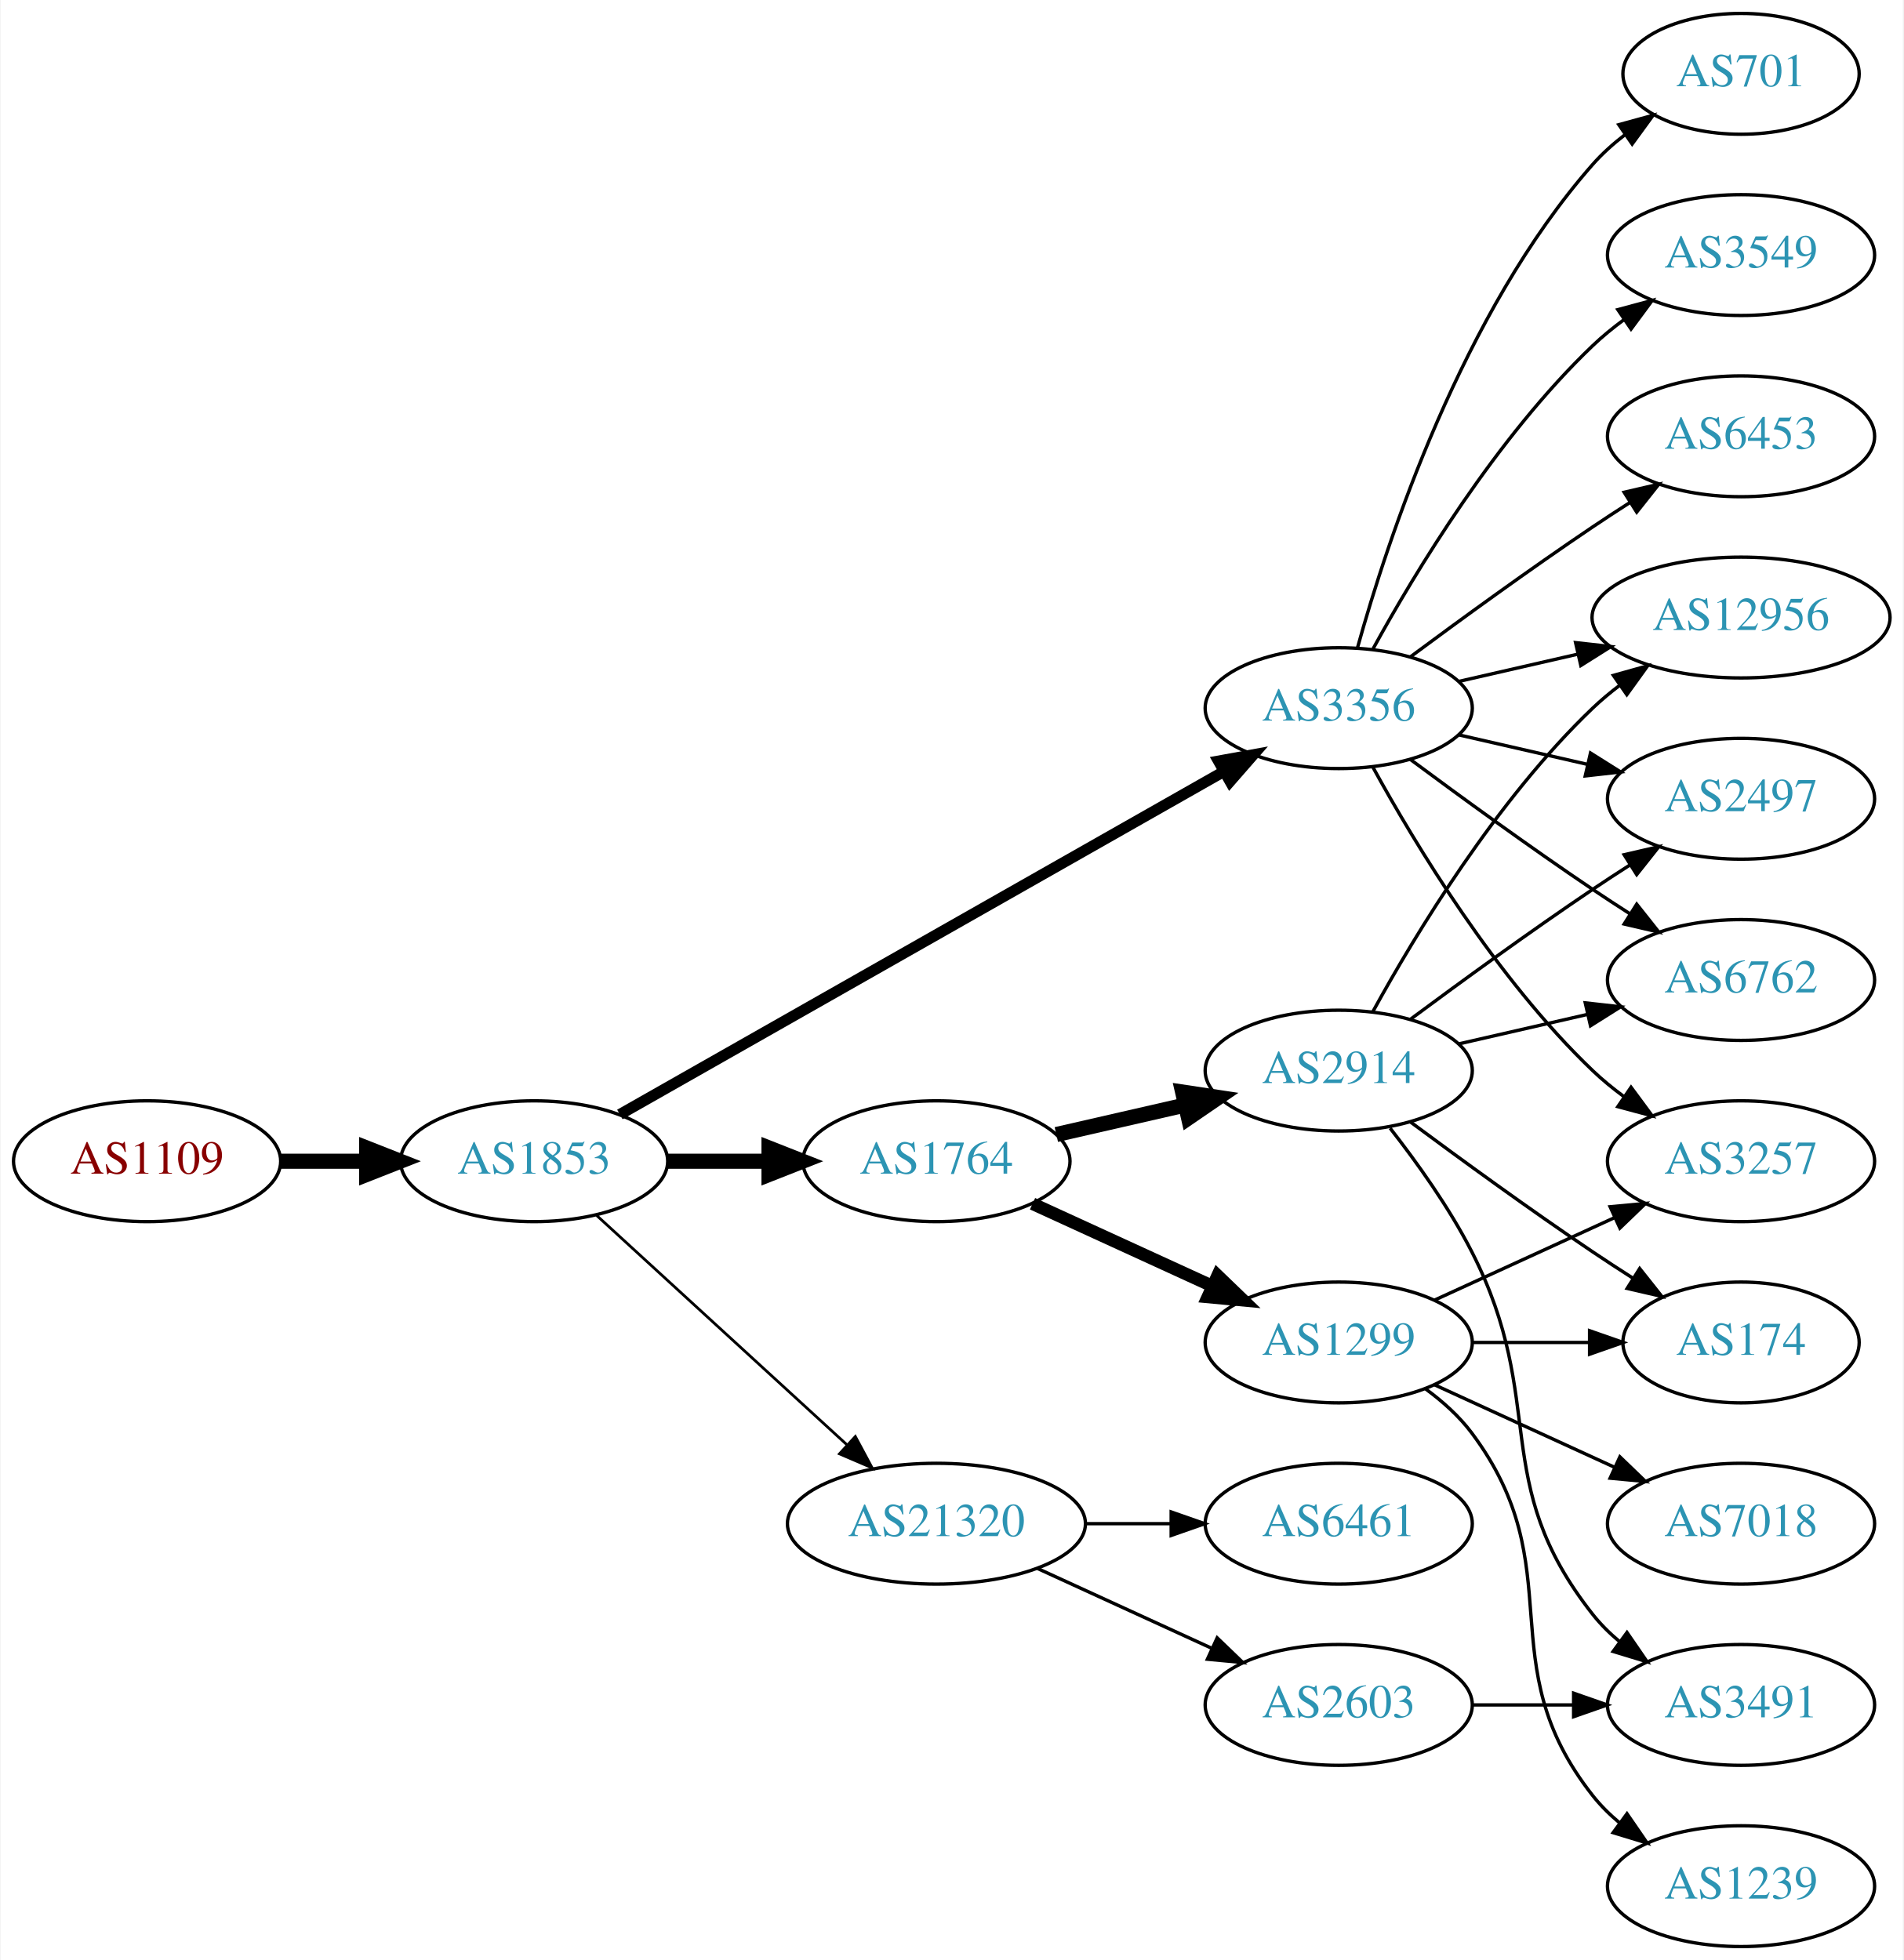
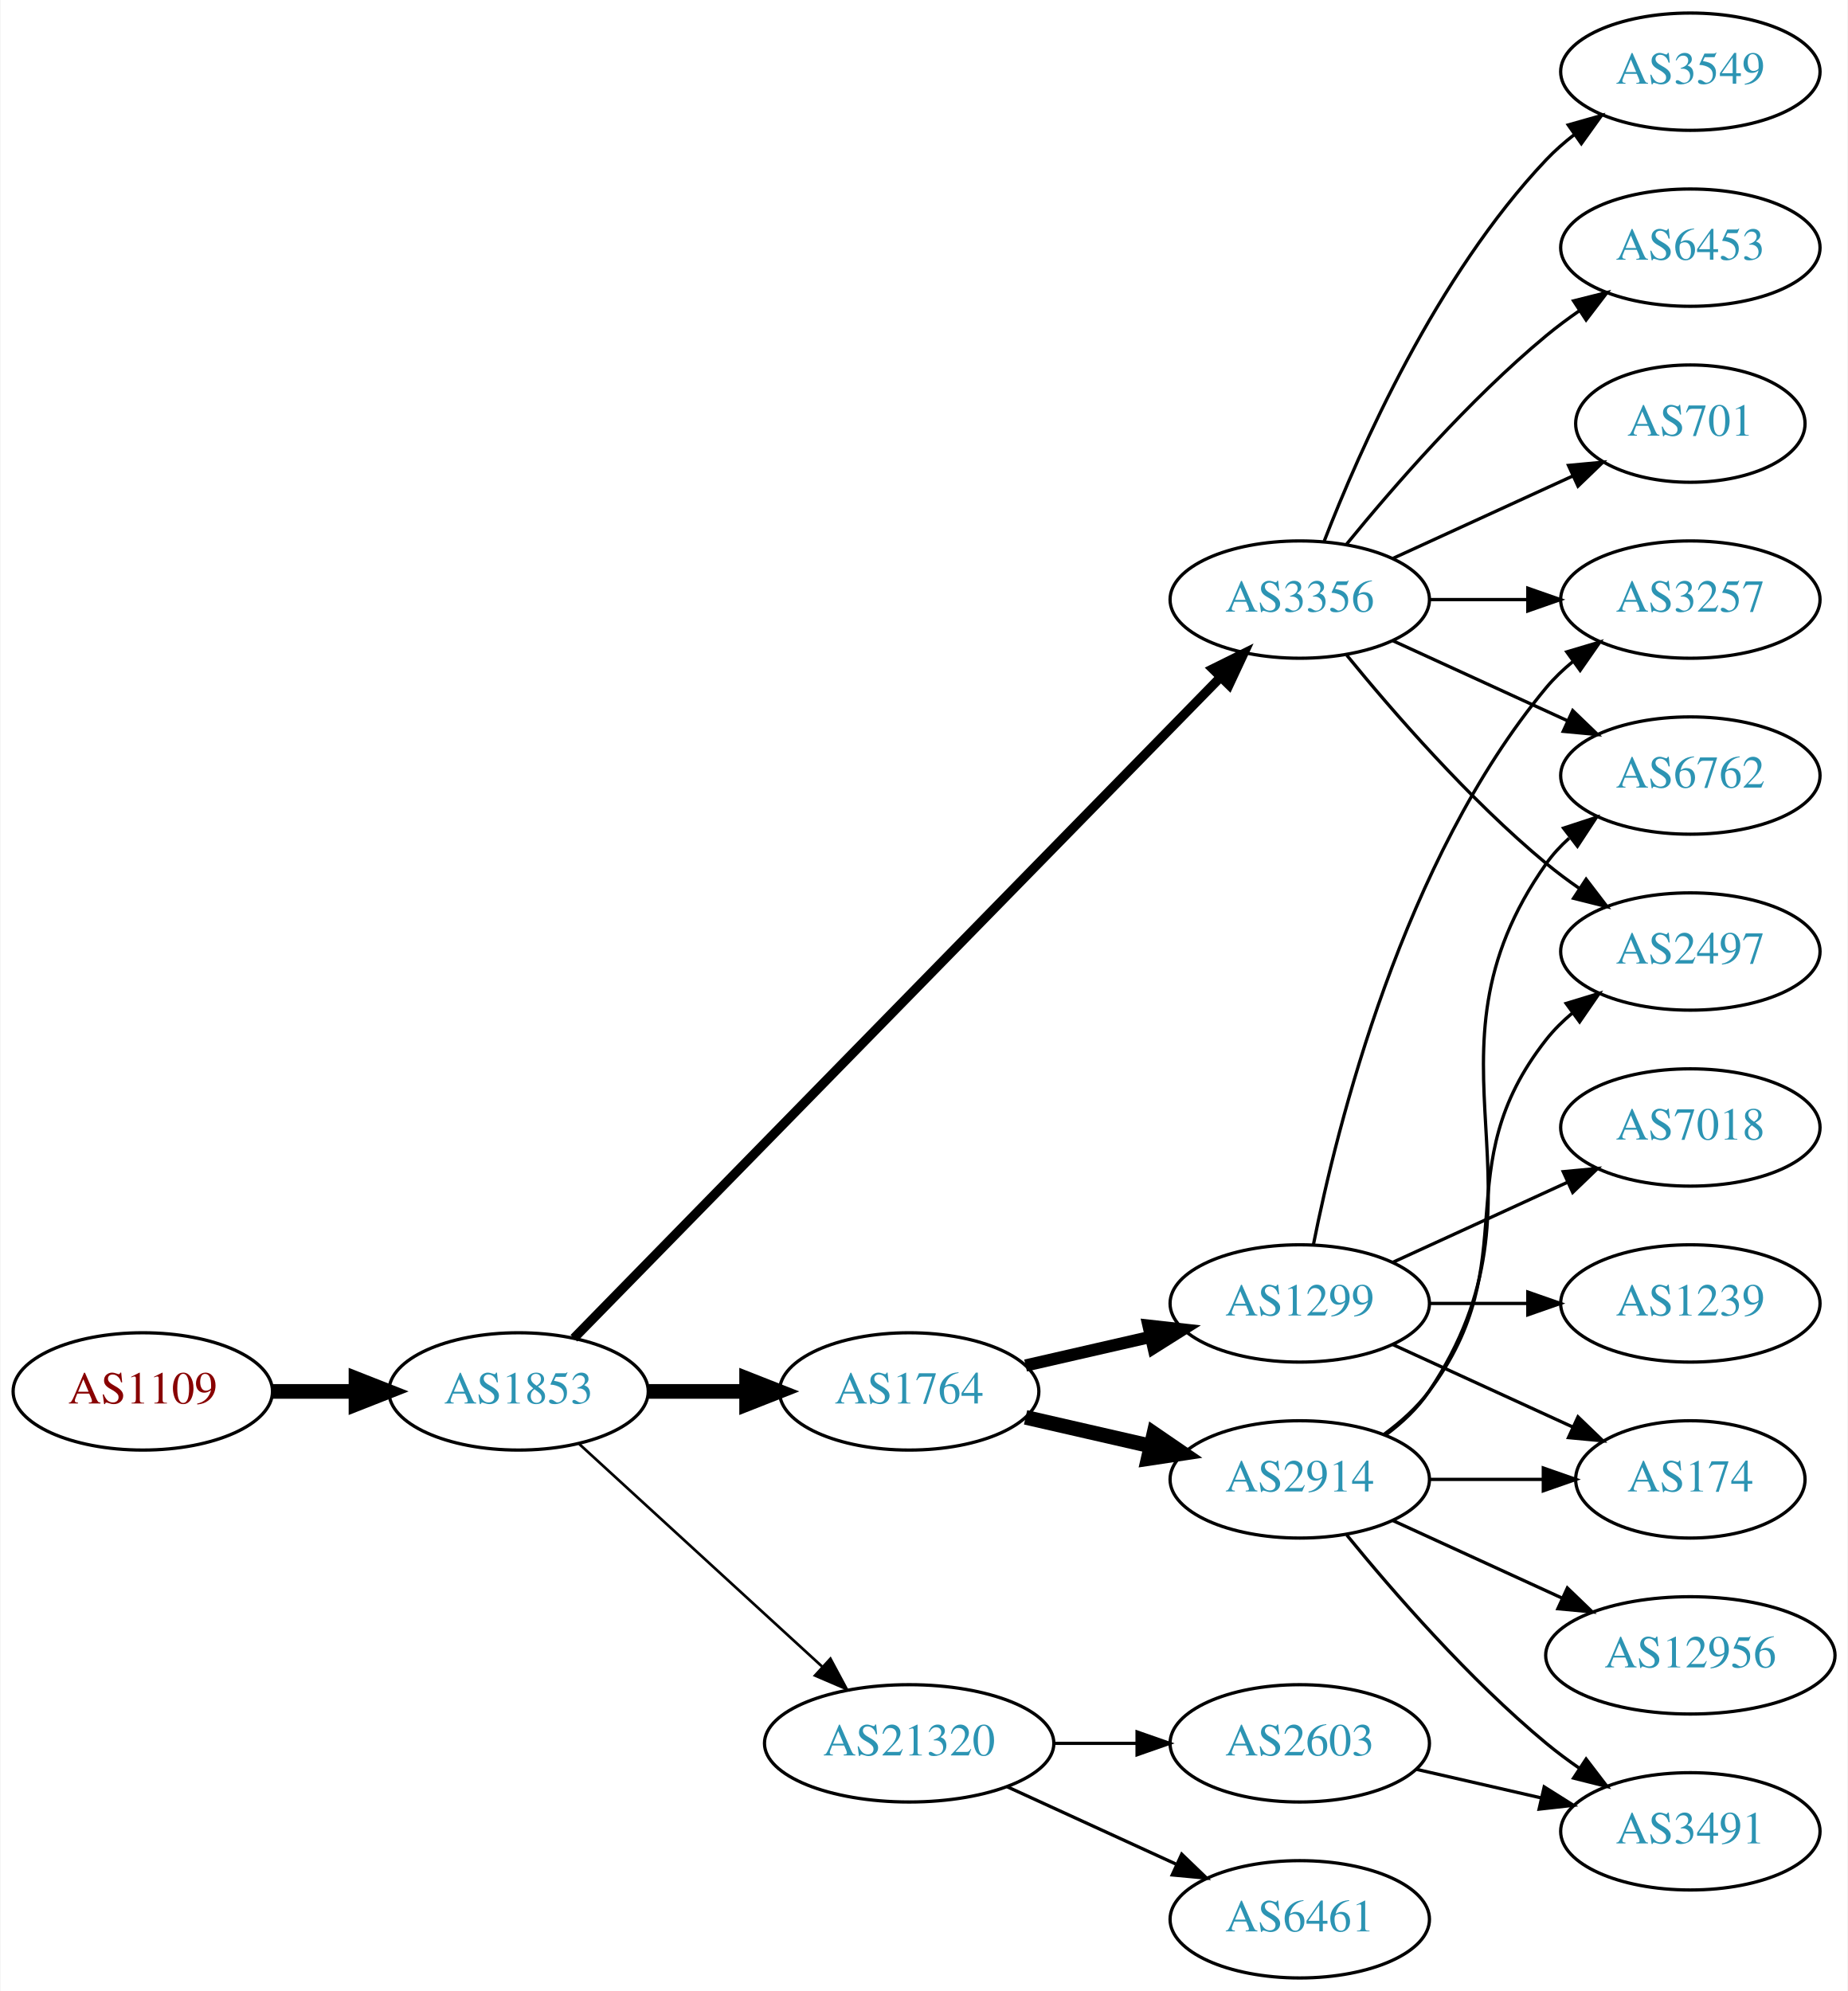
- <svg xmlns="http://www.w3.org/2000/svg" xmlns:xlink="http://www.w3.org/1999/xlink" width="567pt" height="584pt" viewBox="0.00 0.00 566.66 584.00">
-   <g id="graph0" class="graph" transform="scale(1 1) rotate(0) translate(4 580)">
-     <polygon fill="white" stroke="none" points="-4,4 -4,-580 562.663,-580 562.663,4 -4,4" />
+ <svg xmlns="http://www.w3.org/2000/svg" xmlns:xlink="http://www.w3.org/1999/xlink" width="567pt" height="611pt" viewBox="0.00 0.00 566.66 611.00">
+   <g id="graph0" class="graph" transform="scale(1 1) rotate(0) translate(4 607)">
+     <polygon fill="white" stroke="none" points="-4,4 -4,-607 562.663,-607 562.663,4 -4,4" />
    <g id="node1" class="node">
      <g id="a_node1">
        <a xlink:href="/asn/1109" xlink:title="AS1109 ~ University of Salzburg [AT]">
-           <ellipse fill="#ffffff" stroke="black" cx="39.647" cy="-234" rx="39.794" ry="18" />
-           <text text-anchor="middle" x="39.647" y="-230.3" font-family="Times,serif" font-size="14.00" fill="#880000">AS1109</text>
+           <ellipse fill="#ffffff" stroke="black" cx="39.647" cy="-180" rx="39.794" ry="18" />
+           <text text-anchor="middle" x="39.647" y="-176.3" font-family="Times,serif" font-size="14.00" fill="#880000">AS1109</text>
        </a>
      </g>
    </g>
    <g id="node2" class="node">
      <g id="a_node2">
        <a xlink:href="/asn/1853" xlink:title="AS1853 ~ ACOnet Backbone [AT]">
-           <ellipse fill="#ffffff" stroke="black" cx="154.939" cy="-234" rx="39.794" ry="18" />
-           <text text-anchor="middle" x="154.939" y="-230.3" font-family="Times,serif" font-size="14.00" fill="#2c94b3">AS1853</text>
+           <ellipse fill="#ffffff" stroke="black" cx="154.939" cy="-180" rx="39.794" ry="18" />
+           <text text-anchor="middle" x="154.939" y="-176.3" font-family="Times,serif" font-size="14.00" fill="#2c94b3">AS1853</text>
        </a>
      </g>
    </g>
    <g id="edge1" class="edge">
-       <path fill="none" stroke="black" stroke-width="4.5" d="M79.319,-234C87.522,-234 96.286,-234 104.818,-234" />
-       <polygon fill="black" stroke="black" stroke-width="4.5" points="105.057,-237.938 115.057,-234 105.057,-230.063 105.057,-237.938" />
+       <path fill="none" stroke="black" stroke-width="4.5" d="M79.319,-180C87.522,-180 96.286,-180 104.818,-180" />
+       <polygon fill="black" stroke="black" stroke-width="4.5" points="105.057,-183.938 115.057,-180 105.057,-176.063 105.057,-183.938" />
    </g>
    <g id="node3" class="node">
      <g id="a_node3">
-         <a xlink:href="/asn/3356" xlink:title="AS3356 ~ Level 3 Parent, LLC [US]">
-           <ellipse fill="#ffffff" stroke="black" cx="394.625" cy="-369" rx="39.794" ry="18" />
-           <text text-anchor="middle" x="394.625" y="-365.3" font-family="Times,serif" font-size="14.00" fill="#2c94b3">AS3356</text>
+         <a xlink:href="/asn/1764" xlink:title="AS1764 ~ NEXTLAYER-AS [AT]">
+           <ellipse fill="#ffffff" stroke="black" cx="274.782" cy="-180" rx="39.794" ry="18" />
+           <text text-anchor="middle" x="274.782" y="-176.3" font-family="Times,serif" font-size="14.00" fill="#2c94b3">AS1764</text>
        </a>
      </g>
    </g>
    <g id="edge2" class="edge">
-       <path fill="none" stroke="black" stroke-width="3.273" d="M180.481,-247.939C223.381,-272.305 312.036,-322.659 360.392,-350.125" />
-       <polygon fill="black" stroke="black" stroke-width="3.273" points="358.793,-353.241 369.217,-355.137 362.25,-347.155 358.793,-353.241" />
+       <path fill="none" stroke="black" stroke-width="4.5" d="M194.852,-180C204.405,-180 214.755,-180 224.718,-180" />
+       <polygon fill="black" stroke="black" stroke-width="4.5" points="224.91,-183.938 234.91,-180 224.91,-176.063 224.91,-183.938" />
    </g>
    <g id="node4" class="node">
      <g id="a_node4">
-         <a xlink:href="/asn/1764" xlink:title="AS1764 ~ NEXTLAYER-AS [AT]">
-           <ellipse fill="#ffffff" stroke="black" cx="274.782" cy="-234" rx="39.794" ry="18" />
-           <text text-anchor="middle" x="274.782" y="-230.3" font-family="Times,serif" font-size="14.00" fill="#2c94b3">AS1764</text>
+         <a xlink:href="/asn/3356" xlink:title="AS3356 ~ Level 3 Parent, LLC [US]">
+           <ellipse fill="#ffffff" stroke="black" cx="394.625" cy="-423" rx="39.794" ry="18" />
+           <text text-anchor="middle" x="394.625" y="-419.3" font-family="Times,serif" font-size="14.00" fill="#2c94b3">AS3356</text>
        </a>
      </g>
    </g>
    <g id="edge3" class="edge">
-       <path fill="none" stroke="black" stroke-width="4.5" d="M194.852,-234C204.405,-234 214.755,-234 224.718,-234" />
-       <polygon fill="black" stroke="black" stroke-width="4.5" points="224.91,-237.938 234.91,-234 224.91,-230.063 224.91,-237.938" />
+       <path fill="none" stroke="black" stroke-width="2.864" d="M171.904,-196.321C212.906,-238.24 322.064,-349.839 370.23,-399.082" />
+       <polygon fill="black" stroke="black" stroke-width="2.864" points="367.922,-401.728 377.417,-406.43 372.926,-396.834 367.922,-401.728" />
    </g>
    <g id="node5" class="node">
      <g id="a_node5">
        <a xlink:href="/asn/21320" xlink:title="AS21320 ~ GEANT Vereniging [EU]">
-           <ellipse fill="#ffffff" stroke="black" cx="274.782" cy="-126" rx="44.393" ry="18" />
-           <text text-anchor="middle" x="274.782" y="-122.3" font-family="Times,serif" font-size="14.00" fill="#2c94b3">AS21320</text>
+           <ellipse fill="#ffffff" stroke="black" cx="274.782" cy="-72" rx="44.393" ry="18" />
+           <text text-anchor="middle" x="274.782" y="-68.3" font-family="Times,serif" font-size="14.00" fill="#2c94b3">AS21320</text>
        </a>
      </g>
    </g>
    <g id="edge4" class="edge">
-       <path fill="none" stroke="black" stroke-width="0.818" d="M173.582,-217.831C193.339,-199.724 225.542,-170.211 248.093,-149.543" />
-       <polygon fill="black" stroke="black" stroke-width="0.818" points="250.624,-151.971 255.631,-142.635 245.894,-146.811 250.624,-151.971" />
+       <path fill="none" stroke="black" stroke-width="0.818" d="M173.582,-163.831C193.339,-145.724 225.542,-116.211 248.093,-95.543" />
+       <polygon fill="black" stroke="black" stroke-width="0.818" points="250.624,-97.971 255.631,-88.635 245.894,-92.811 250.624,-97.971" />
    </g>
    <g id="node6" class="node">
      <g id="a_node6">
-         <a xlink:href="/asn/3549" xlink:title="AS3549 ~ Level 3 Parent, LLC [US]">
-           <ellipse fill="#ffffff" stroke="black" cx="514.467" cy="-504" rx="39.794" ry="18" />
-           <text text-anchor="middle" x="514.467" y="-500.3" font-family="Times,serif" font-size="14.00" fill="#2c94b3">AS3549</text>
+         <a xlink:href="/asn/1299" xlink:title="AS1299 ~ Telia Carrier [EU]">
+           <ellipse fill="#ffffff" stroke="black" cx="394.625" cy="-207" rx="39.794" ry="18" />
+           <text text-anchor="middle" x="394.625" y="-203.3" font-family="Times,serif" font-size="14.00" fill="#2c94b3">AS1299</text>
        </a>
      </g>
    </g>
    <g id="edge5" class="edge">
-       <path fill="none" stroke="black" d="M404.866,-386.713C417.411,-409.561 441.588,-449.611 470.271,-477 473.139,-479.739 476.328,-482.347 479.637,-484.785" />
-       <polygon fill="black" stroke="black" points="477.761,-487.742 487.996,-490.477 481.7,-481.956 477.761,-487.742" />
+       <path fill="none" stroke="black" stroke-width="3.75" d="M310.501,-187.955C322.501,-190.704 336.122,-193.825 348.815,-196.733" />
+       <polygon fill="black" stroke="black" stroke-width="3.75" points="348.217,-200.187 358.746,-199.009 349.78,-193.364 348.217,-200.187" />
    </g>
    <g id="node7" class="node">
      <g id="a_node7">
-         <a xlink:href="/asn/6453" xlink:title="AS6453 ~ TATA COMMUNICATIONS (AMERICA) INC [US]">
-           <ellipse fill="#ffffff" stroke="black" cx="514.467" cy="-450" rx="39.794" ry="18" />
-           <text text-anchor="middle" x="514.467" y="-446.3" font-family="Times,serif" font-size="14.00" fill="#2c94b3">AS6453</text>
+         <a xlink:href="/asn/2914" xlink:title="AS2914 ~ NTT America, Inc. [US]">
+           <ellipse fill="#ffffff" stroke="black" cx="394.625" cy="-153" rx="39.794" ry="18" />
+           <text text-anchor="middle" x="394.625" y="-149.3" font-family="Times,serif" font-size="14.00" fill="#2c94b3">AS2914</text>
        </a>
      </g>
    </g>
    <g id="edge6" class="edge">
-       <path fill="none" stroke="black" d="M415.955,-384.277C430.817,-395.304 451.562,-410.407 470.271,-423 473.82,-425.389 477.57,-427.839 481.319,-430.242" />
-       <polygon fill="black" stroke="black" points="479.645,-433.325 489.967,-435.712 483.387,-427.409 479.645,-433.325" />
+       <path fill="none" stroke="black" stroke-width="4.5" d="M310.501,-172.045C322.501,-169.296 336.122,-166.175 348.815,-163.267" />
+       <polygon fill="black" stroke="black" stroke-width="4.5" points="349.878,-167.063 358.746,-160.991 348.119,-159.387 349.878,-167.063" />
    </g>
    <g id="node8" class="node">
      <g id="a_node8">
-         <a xlink:href="/asn/2497" xlink:title="AS2497 ~ Internet Initiative Japan Inc. [JP]">
-           <ellipse fill="#ffffff" stroke="black" cx="514.467" cy="-342" rx="39.794" ry="18" />
-           <text text-anchor="middle" x="514.467" y="-338.3" font-family="Times,serif" font-size="14.00" fill="#2c94b3">AS2497</text>
+         <a xlink:href="/asn/3549" xlink:title="AS3549 ~ Level 3 Parent, LLC [US]">
+           <ellipse fill="#ffffff" stroke="black" cx="514.467" cy="-585" rx="39.794" ry="18" />
+           <text text-anchor="middle" x="514.467" y="-581.3" font-family="Times,serif" font-size="14.00" fill="#2c94b3">AS3549</text>
        </a>
      </g>
    </g>
    <g id="edge7" class="edge">
-       <path fill="none" stroke="black" d="M430.344,-361.045C442.344,-358.296 455.965,-355.175 468.657,-352.267" />
-       <polygon fill="black" stroke="black" points="469.623,-355.636 478.589,-349.991 468.06,-348.813 469.623,-355.636" />
+       <path fill="none" stroke="black" d="M402.148,-440.994C412.898,-468.728 436.555,-522.429 470.271,-558 472.857,-560.728 475.774,-563.294 478.843,-565.677" />
+       <polygon fill="black" stroke="black" points="476.997,-568.658 487.191,-571.543 481.021,-562.93 476.997,-568.658" />
    </g>
    <g id="node9" class="node">
      <g id="a_node9">
-         <a xlink:href="/asn/3257" xlink:title="AS3257 ~ GTT [DE]">
-           <ellipse fill="#ffffff" stroke="black" cx="514.467" cy="-234" rx="39.794" ry="18" />
-           <text text-anchor="middle" x="514.467" y="-230.3" font-family="Times,serif" font-size="14.00" fill="#2c94b3">AS3257</text>
+         <a xlink:href="/asn/6453" xlink:title="AS6453 ~ TATA COMMUNICATIONS (AMERICA) INC [US]">
+           <ellipse fill="#ffffff" stroke="black" cx="514.467" cy="-531" rx="39.794" ry="18" />
+           <text text-anchor="middle" x="514.467" y="-527.3" font-family="Times,serif" font-size="14.00" fill="#2c94b3">AS6453</text>
        </a>
      </g>
    </g>
    <g id="edge8" class="edge">
-       <path fill="none" stroke="black" d="M404.866,-351.287C417.411,-328.439 441.588,-288.389 470.271,-261 473.139,-258.261 476.328,-255.653 479.637,-253.215" />
-       <polygon fill="black" stroke="black" points="481.7,-256.044 487.996,-247.523 477.761,-250.258 481.7,-256.044" />
+       <path fill="none" stroke="black" d="M409.044,-440.065C423.158,-457.375 446.573,-484.345 470.271,-504 473.487,-506.668 476.988,-509.27 480.558,-511.741" />
+       <polygon fill="black" stroke="black" points="478.636,-514.666 488.915,-517.236 482.482,-508.817 478.636,-514.666" />
    </g>
    <g id="node10" class="node">
      <g id="a_node10">
-         <a xlink:href="/asn/6762" xlink:title="AS6762 ~ TELECOM ITALIA SPARKLE S.p.A. [IT]">
-           <ellipse fill="#ffffff" stroke="black" cx="514.467" cy="-288" rx="39.794" ry="18" />
-           <text text-anchor="middle" x="514.467" y="-284.3" font-family="Times,serif" font-size="14.00" fill="#2c94b3">AS6762</text>
+         <a xlink:href="/asn/701" xlink:title="AS701 ~ UUNET [US]">
+           <ellipse fill="#ffffff" stroke="black" cx="514.467" cy="-477" rx="35.194" ry="18" />
+           <text text-anchor="middle" x="514.467" y="-473.3" font-family="Times,serif" font-size="14.00" fill="#2c94b3">AS701</text>
        </a>
      </g>
    </g>
    <g id="edge9" class="edge">
-       <path fill="none" stroke="black" d="M415.955,-353.723C430.817,-342.696 451.562,-327.593 470.271,-315 473.82,-312.611 477.57,-310.161 481.319,-307.758" />
-       <polygon fill="black" stroke="black" points="483.387,-310.591 489.967,-302.288 479.645,-304.675 483.387,-310.591" />
+       <path fill="none" stroke="black" d="M423.253,-435.661C439.67,-443.183 460.651,-452.798 478.248,-460.861" />
+       <polygon fill="black" stroke="black" points="477.076,-464.174 487.625,-465.158 479.993,-457.811 477.076,-464.174" />
    </g>
    <g id="node11" class="node">
      <g id="a_node11">
-         <a xlink:href="/asn/12956" xlink:title="AS12956 ~ TELXIUS [ES]">
-           <ellipse fill="#ffffff" stroke="black" cx="514.467" cy="-396" rx="44.393" ry="18" />
-           <text text-anchor="middle" x="514.467" y="-392.3" font-family="Times,serif" font-size="14.00" fill="#2c94b3">AS12956</text>
+         <a xlink:href="/asn/2497" xlink:title="AS2497 ~ Internet Initiative Japan Inc. [JP]">
+           <ellipse fill="#ffffff" stroke="black" cx="514.467" cy="-315" rx="39.794" ry="18" />
+           <text text-anchor="middle" x="514.467" y="-311.3" font-family="Times,serif" font-size="14.00" fill="#2c94b3">AS2497</text>
        </a>
      </g>
    </g>
    <g id="edge10" class="edge">
-       <path fill="none" stroke="black" d="M430.344,-376.955C441.482,-379.507 454.018,-382.379 465.911,-385.104" />
-       <polygon fill="black" stroke="black" points="465.176,-388.526 475.705,-387.348 466.739,-381.703 465.176,-388.526" />
+       <path fill="none" stroke="black" d="M409.044,-405.935C423.158,-388.625 446.573,-361.655 470.271,-342 473.487,-339.332 476.988,-336.73 480.558,-334.259" />
+       <polygon fill="black" stroke="black" points="482.482,-337.183 488.915,-328.764 478.636,-331.334 482.482,-337.183" />
    </g>
    <g id="node12" class="node">
      <g id="a_node12">
-         <a xlink:href="/asn/701" xlink:title="AS701 ~ UUNET [US]">
-           <ellipse fill="#ffffff" stroke="black" cx="514.467" cy="-558" rx="35.194" ry="18" />
-           <text text-anchor="middle" x="514.467" y="-554.3" font-family="Times,serif" font-size="14.00" fill="#2c94b3">AS701</text>
+         <a xlink:href="/asn/6762" xlink:title="AS6762 ~ TELECOM ITALIA SPARKLE S.p.A. [IT]">
+           <ellipse fill="#ffffff" stroke="black" cx="514.467" cy="-369" rx="39.794" ry="18" />
+           <text text-anchor="middle" x="514.467" y="-365.3" font-family="Times,serif" font-size="14.00" fill="#2c94b3">AS6762</text>
        </a>
      </g>
    </g>
    <g id="edge11" class="edge">
-       <path fill="none" stroke="black" d="M400.197,-386.946C409.103,-418.995 431.387,-486.842 470.271,-531 473.098,-534.211 476.4,-537.172 479.895,-539.864" />
-       <polygon fill="black" stroke="black" points="478.052,-542.845 488.27,-545.645 482.028,-537.084 478.052,-542.845" />
+       <path fill="none" stroke="black" d="M423.253,-410.339C439.21,-403.027 459.481,-393.739 476.764,-385.819" />
+       <polygon fill="black" stroke="black" points="478.378,-388.929 486.011,-381.581 475.462,-382.565 478.378,-388.929" />
    </g>
    <g id="node13" class="node">
      <g id="a_node13">
-         <a xlink:href="/asn/2914" xlink:title="AS2914 ~ NTT America, Inc. [US]">
-           <ellipse fill="#ffffff" stroke="black" cx="394.625" cy="-261" rx="39.794" ry="18" />
-           <text text-anchor="middle" x="394.625" y="-257.3" font-family="Times,serif" font-size="14.00" fill="#2c94b3">AS2914</text>
+         <a xlink:href="/asn/3257" xlink:title="AS3257 ~ GTT [DE]">
+           <ellipse fill="#ffffff" stroke="black" cx="514.467" cy="-423" rx="39.794" ry="18" />
+           <text text-anchor="middle" x="514.467" y="-419.3" font-family="Times,serif" font-size="14.00" fill="#2c94b3">AS3257</text>
        </a>
      </g>
    </g>
    <g id="edge12" class="edge">
-       <path fill="none" stroke="black" stroke-width="4.5" d="M310.501,-241.955C322.501,-244.704 336.122,-247.825 348.815,-250.733" />
-       <polygon fill="black" stroke="black" stroke-width="4.5" points="348.119,-254.613 358.746,-253.009 349.878,-246.937 348.119,-254.613" />
+       <path fill="none" stroke="black" d="M434.537,-423C444.091,-423 454.44,-423 464.403,-423" />
+       <polygon fill="black" stroke="black" points="464.595,-426.5 474.595,-423 464.595,-419.5 464.595,-426.5" />
    </g>
    <g id="node14" class="node">
      <g id="a_node14">
-         <a xlink:href="/asn/1299" xlink:title="AS1299 ~ Telia Carrier [EU]">
-           <ellipse fill="#ffffff" stroke="black" cx="394.625" cy="-180" rx="39.794" ry="18" />
-           <text text-anchor="middle" x="394.625" y="-176.3" font-family="Times,serif" font-size="14.00" fill="#2c94b3">AS1299</text>
-         </a>
-       </g>
-     </g>
-     <g id="edge13" class="edge">
-       <path fill="none" stroke="black" stroke-width="3.75" d="M303.411,-221.339C319.368,-214.027 339.638,-204.739 356.921,-196.819" />
-       <polygon fill="black" stroke="black" stroke-width="3.75" points="358.536,-199.929 366.169,-192.581 355.62,-193.565 358.536,-199.929" />
-     </g>
-     <g id="node19" class="node">
-       <g id="a_node19">
        <a xlink:href="/asn/2603" xlink:title="AS2603 ~ NORDUnet [NO]">
          <ellipse fill="#ffffff" stroke="black" cx="394.625" cy="-72" rx="39.794" ry="18" />
          <text text-anchor="middle" x="394.625" y="-68.3" font-family="Times,serif" font-size="14.00" fill="#2c94b3">AS2603</text>
        </a>
      </g>
    </g>
+     <g id="edge13" class="edge">
+       <path fill="none" stroke="black" d="M318.993,-72C327.306,-72 336.068,-72 344.551,-72" />
+       <polygon fill="black" stroke="black" points="344.709,-75.5 354.709,-72 344.709,-68.5 344.709,-75.5" />
+     </g>
+     <g id="node15" class="node">
+       <g id="a_node15">
+         <a xlink:href="/asn/6461" xlink:title="AS6461 ~ Zayo Bandwidth [US]">
+           <ellipse fill="#ffffff" stroke="black" cx="394.625" cy="-18" rx="39.794" ry="18" />
+           <text text-anchor="middle" x="394.625" y="-14.3" font-family="Times,serif" font-size="14.00" fill="#2c94b3">AS6461</text>
+         </a>
+       </g>
+     </g>
+     <g id="edge14" class="edge">
+       <path fill="none" stroke="black" d="M304.912,-58.652C320.523,-51.498 339.92,-42.609 356.593,-34.969" />
+       <polygon fill="black" stroke="black" points="358.412,-37.986 366.045,-30.638 355.496,-31.622 358.412,-37.986" />
+     </g>
+     <g id="edge22" class="edge">
+       <path fill="none" stroke="black" d="M398.823,-225.073C405.987,-261.141 426.261,-343.125 470.271,-396 472.676,-398.889 475.472,-401.563 478.465,-404.013" />
+       <polygon fill="black" stroke="black" points="476.553,-406.95 486.708,-409.973 480.654,-401.277 476.553,-406.95" />
+     </g>
+     <g id="node17" class="node">
+       <g id="a_node17">
+         <a xlink:href="/asn/174" xlink:title="AS174 ~ Cogent Communications [US]">
+           <ellipse fill="#ffffff" stroke="black" cx="514.467" cy="-153" rx="35.194" ry="18" />
+           <text text-anchor="middle" x="514.467" y="-149.3" font-family="Times,serif" font-size="14.00" fill="#2c94b3">AS174</text>
+         </a>
+       </g>
+     </g>
+     <g id="edge21" class="edge">
+       <path fill="none" stroke="black" d="M423.253,-194.339C439.67,-186.817 460.651,-177.202 478.248,-169.139" />
+       <polygon fill="black" stroke="black" points="479.993,-172.189 487.625,-164.842 477.076,-165.826 479.993,-172.189" />
+     </g>
+     <g id="node19" class="node">
+       <g id="a_node19">
+         <a xlink:href="/asn/1239" xlink:title="AS1239 ~ Sprint [US]">
+           <ellipse fill="#ffffff" stroke="black" cx="514.467" cy="-207" rx="39.794" ry="18" />
+           <text text-anchor="middle" x="514.467" y="-203.3" font-family="Times,serif" font-size="14.00" fill="#2c94b3">AS1239</text>
+         </a>
+       </g>
+     </g>
    <g id="edge23" class="edge">
-       <path fill="none" stroke="black" d="M304.912,-112.652C320.523,-105.498 339.92,-96.609 356.593,-88.969" />
-       <polygon fill="black" stroke="black" points="358.412,-91.986 366.045,-84.638 355.496,-85.622 358.412,-91.986" />
+       <path fill="none" stroke="black" d="M434.537,-207C444.091,-207 454.44,-207 464.403,-207" />
+       <polygon fill="black" stroke="black" points="464.595,-210.5 474.595,-207 464.595,-203.5 464.595,-210.5" />
    </g>
    <g id="node20" class="node">
      <g id="a_node20">
-         <a xlink:href="/asn/6461" xlink:title="AS6461 ~ Zayo Bandwidth [US]">
-           <ellipse fill="#ffffff" stroke="black" cx="394.625" cy="-126" rx="39.794" ry="18" />
-           <text text-anchor="middle" x="394.625" y="-122.3" font-family="Times,serif" font-size="14.00" fill="#2c94b3">AS6461</text>
+         <a xlink:href="/asn/7018" xlink:title="AS7018 ~ AT&amp;T Services, Inc. [US]">
+           <ellipse fill="#ffffff" stroke="black" cx="514.467" cy="-261" rx="39.794" ry="18" />
+           <text text-anchor="middle" x="514.467" y="-257.3" font-family="Times,serif" font-size="14.00" fill="#2c94b3">AS7018</text>
        </a>
      </g>
    </g>
    <g id="edge24" class="edge">
-       <path fill="none" stroke="black" d="M318.993,-126C327.306,-126 336.068,-126 344.551,-126" />
-       <polygon fill="black" stroke="black" points="344.709,-129.5 354.709,-126 344.709,-122.5 344.709,-129.5" />
-     </g>
-     <g id="edge14" class="edge">
-       <path fill="none" stroke="black" d="M415.955,-276.277C430.817,-287.304 451.562,-302.407 470.271,-315 473.82,-317.389 477.57,-319.839 481.319,-322.242" />
-       <polygon fill="black" stroke="black" points="479.645,-325.325 489.967,-327.712 483.387,-319.409 479.645,-325.325" />
-     </g>
-     <g id="edge15" class="edge">
-       <path fill="none" stroke="black" d="M430.344,-268.955C442.344,-271.704 455.965,-274.825 468.657,-277.733" />
-       <polygon fill="black" stroke="black" points="468.06,-281.187 478.589,-280.009 469.623,-274.364 468.06,-281.187" />
-     </g>
-     <g id="edge16" class="edge">
-       <path fill="none" stroke="black" d="M404.866,-278.713C417.411,-301.561 441.588,-341.611 470.271,-369 472.778,-371.393 475.529,-373.687 478.391,-375.855" />
-       <polygon fill="black" stroke="black" points="476.438,-378.759 486.641,-381.61 480.443,-373.018 476.438,-378.759" />
-     </g>
-     <g id="node15" class="node">
-       <g id="a_node15">
-         <a xlink:href="/asn/3491" xlink:title="AS3491 ~ PCCW Global, Inc. [US]">
-           <ellipse fill="#ffffff" stroke="black" cx="514.467" cy="-72" rx="39.794" ry="18" />
-           <text text-anchor="middle" x="514.467" y="-68.3" font-family="Times,serif" font-size="14.00" fill="#2c94b3">AS3491</text>
-         </a>
-       </g>
-     </g>
-     <g id="edge17" class="edge">
-       <path fill="none" stroke="black" d="M409.921,-243.86C417.907,-233.647 427.569,-220.147 434.271,-207 457.251,-161.923 438.972,-138.754 470.271,-99 472.596,-96.047 475.34,-93.33 478.299,-90.853" />
-       <polygon fill="black" stroke="black" points="480.492,-93.585 486.496,-84.855 476.358,-87.936 480.492,-93.585" />
+       <path fill="none" stroke="black" d="M423.253,-219.661C439.21,-226.973 459.481,-236.261 476.764,-244.181" />
+       <polygon fill="black" stroke="black" points="475.462,-247.435 486.011,-248.419 478.378,-241.071 475.462,-247.435" />
+     </g>
+     <g id="edge19" class="edge">
+       <path fill="none" stroke="black" d="M420.555,-166.882C425.631,-170.611 430.549,-175.016 434.271,-180 464.542,-220.542 438.972,-248.246 470.271,-288 472.596,-290.953 475.34,-293.67 478.299,-296.147" />
+       <polygon fill="black" stroke="black" points="476.358,-299.064 486.496,-302.145 480.492,-293.415 476.358,-299.064" />
+     </g>
+     <g id="edge18" class="edge">
+       <path fill="none" stroke="black" d="M420.944,-166.607C425.999,-170.351 430.811,-174.831 434.271,-180 475.296,-241.294 427.692,-281.775 470.271,-342 472.262,-344.816 474.649,-347.401 477.265,-349.76" />
+       <polygon fill="black" stroke="black" points="475.564,-352.865 485.633,-356.162 479.818,-347.306 475.564,-352.865" />
    </g>
    <g id="node16" class="node">
      <g id="a_node16">
-         <a xlink:href="/asn/174" xlink:title="AS174 ~ Cogent Communications [US]">
-           <ellipse fill="#ffffff" stroke="black" cx="514.467" cy="-180" rx="35.194" ry="18" />
-           <text text-anchor="middle" x="514.467" y="-176.3" font-family="Times,serif" font-size="14.00" fill="#2c94b3">AS174</text>
-         </a>
-       </g>
-     </g>
-     <g id="edge18" class="edge">
-       <path fill="none" stroke="black" d="M415.955,-245.723C430.817,-234.696 451.562,-219.593 470.271,-207 474.088,-204.431 478.138,-201.79 482.169,-199.214" />
-       <polygon fill="black" stroke="black" points="484.273,-202.025 490.863,-193.729 480.538,-196.105 484.273,-202.025" />
-     </g>
-     <g id="edge20" class="edge">
-       <path fill="none" stroke="black" d="M423.253,-192.661C439.21,-199.973 459.481,-209.261 476.764,-217.181" />
-       <polygon fill="black" stroke="black" points="475.462,-220.435 486.011,-221.419 478.378,-214.071 475.462,-220.435" />
-     </g>
-     <g id="edge19" class="edge">
-       <path fill="none" stroke="black" d="M434.537,-180C445.624,-180 457.783,-180 469.166,-180" />
-       <polygon fill="black" stroke="black" points="469.348,-183.5 479.348,-180 469.348,-176.5 469.348,-183.5" />
-     </g>
-     <g id="node17" class="node">
-       <g id="a_node17">
-         <a xlink:href="/asn/7018" xlink:title="AS7018 ~ AT&amp;T Services, Inc. [US]">
-           <ellipse fill="#ffffff" stroke="black" cx="514.467" cy="-126" rx="39.794" ry="18" />
-           <text text-anchor="middle" x="514.467" y="-122.3" font-family="Times,serif" font-size="14.00" fill="#2c94b3">AS7018</text>
-         </a>
-       </g>
-     </g>
-     <g id="edge21" class="edge">
-       <path fill="none" stroke="black" d="M423.253,-167.339C439.21,-160.027 459.481,-150.739 476.764,-142.819" />
-       <polygon fill="black" stroke="black" points="478.378,-145.929 486.011,-138.581 475.462,-139.565 478.378,-145.929" />
+         <a xlink:href="/asn/3491" xlink:title="AS3491 ~ PCCW Global, Inc. [US]">
+           <ellipse fill="#ffffff" stroke="black" cx="514.467" cy="-45" rx="39.794" ry="18" />
+           <text text-anchor="middle" x="514.467" y="-41.3" font-family="Times,serif" font-size="14.00" fill="#2c94b3">AS3491</text>
+         </a>
+       </g>
+     </g>
+     <g id="edge17" class="edge">
+       <path fill="none" stroke="black" d="M409.044,-135.935C423.158,-118.625 446.573,-91.655 470.271,-72 473.487,-69.332 476.988,-66.73 480.558,-64.259" />
+       <polygon fill="black" stroke="black" points="482.482,-67.183 488.915,-58.764 478.636,-61.334 482.482,-67.183" />
+     </g>
+     <g id="edge16" class="edge">
+       <path fill="none" stroke="black" d="M434.537,-153C445.624,-153 457.783,-153 469.166,-153" />
+       <polygon fill="black" stroke="black" points="469.348,-156.5 479.348,-153 469.348,-149.5 469.348,-156.5" />
    </g>
    <g id="node18" class="node">
      <g id="a_node18">
-         <a xlink:href="/asn/1239" xlink:title="AS1239 ~ Sprint [US]">
-           <ellipse fill="#ffffff" stroke="black" cx="514.467" cy="-18" rx="39.794" ry="18" />
-           <text text-anchor="middle" x="514.467" y="-14.3" font-family="Times,serif" font-size="14.00" fill="#2c94b3">AS1239</text>
-         </a>
-       </g>
-     </g>
-     <g id="edge22" class="edge">
-       <path fill="none" stroke="black" d="M420.555,-166.118C425.631,-162.389 430.549,-157.984 434.271,-153 464.542,-112.458 438.972,-84.754 470.271,-45 472.596,-42.047 475.34,-39.33 478.299,-36.853" />
-       <polygon fill="black" stroke="black" points="480.492,-39.585 486.496,-30.855 476.358,-33.936 480.492,-39.585" />
-     </g>
-     <g id="edge25" class="edge">
-       <path fill="none" stroke="black" d="M434.537,-72C444.091,-72 454.44,-72 464.403,-72" />
-       <polygon fill="black" stroke="black" points="464.595,-75.5 474.595,-72 464.595,-68.5 464.595,-75.5" />
+         <a xlink:href="/asn/12956" xlink:title="AS12956 ~ TELXIUS [ES]">
+           <ellipse fill="#ffffff" stroke="black" cx="514.467" cy="-99" rx="44.393" ry="18" />
+           <text text-anchor="middle" x="514.467" y="-95.3" font-family="Times,serif" font-size="14.00" fill="#2c94b3">AS12956</text>
+         </a>
+       </g>
+     </g>
+     <g id="edge20" class="edge">
+       <path fill="none" stroke="black" d="M423.253,-140.339C438.751,-133.238 458.318,-124.272 475.264,-116.506" />
+       <polygon fill="black" stroke="black" points="476.734,-119.683 484.367,-112.335 473.818,-113.319 476.734,-119.683" />
+     </g>
+     <g id="edge15" class="edge">
+       <path fill="none" stroke="black" d="M430.344,-64.045C442.344,-61.296 455.965,-58.175 468.657,-55.267" />
+       <polygon fill="black" stroke="black" points="469.623,-58.636 478.589,-52.991 468.06,-51.813 469.623,-58.636" />
    </g>
  </g>
</svg>
